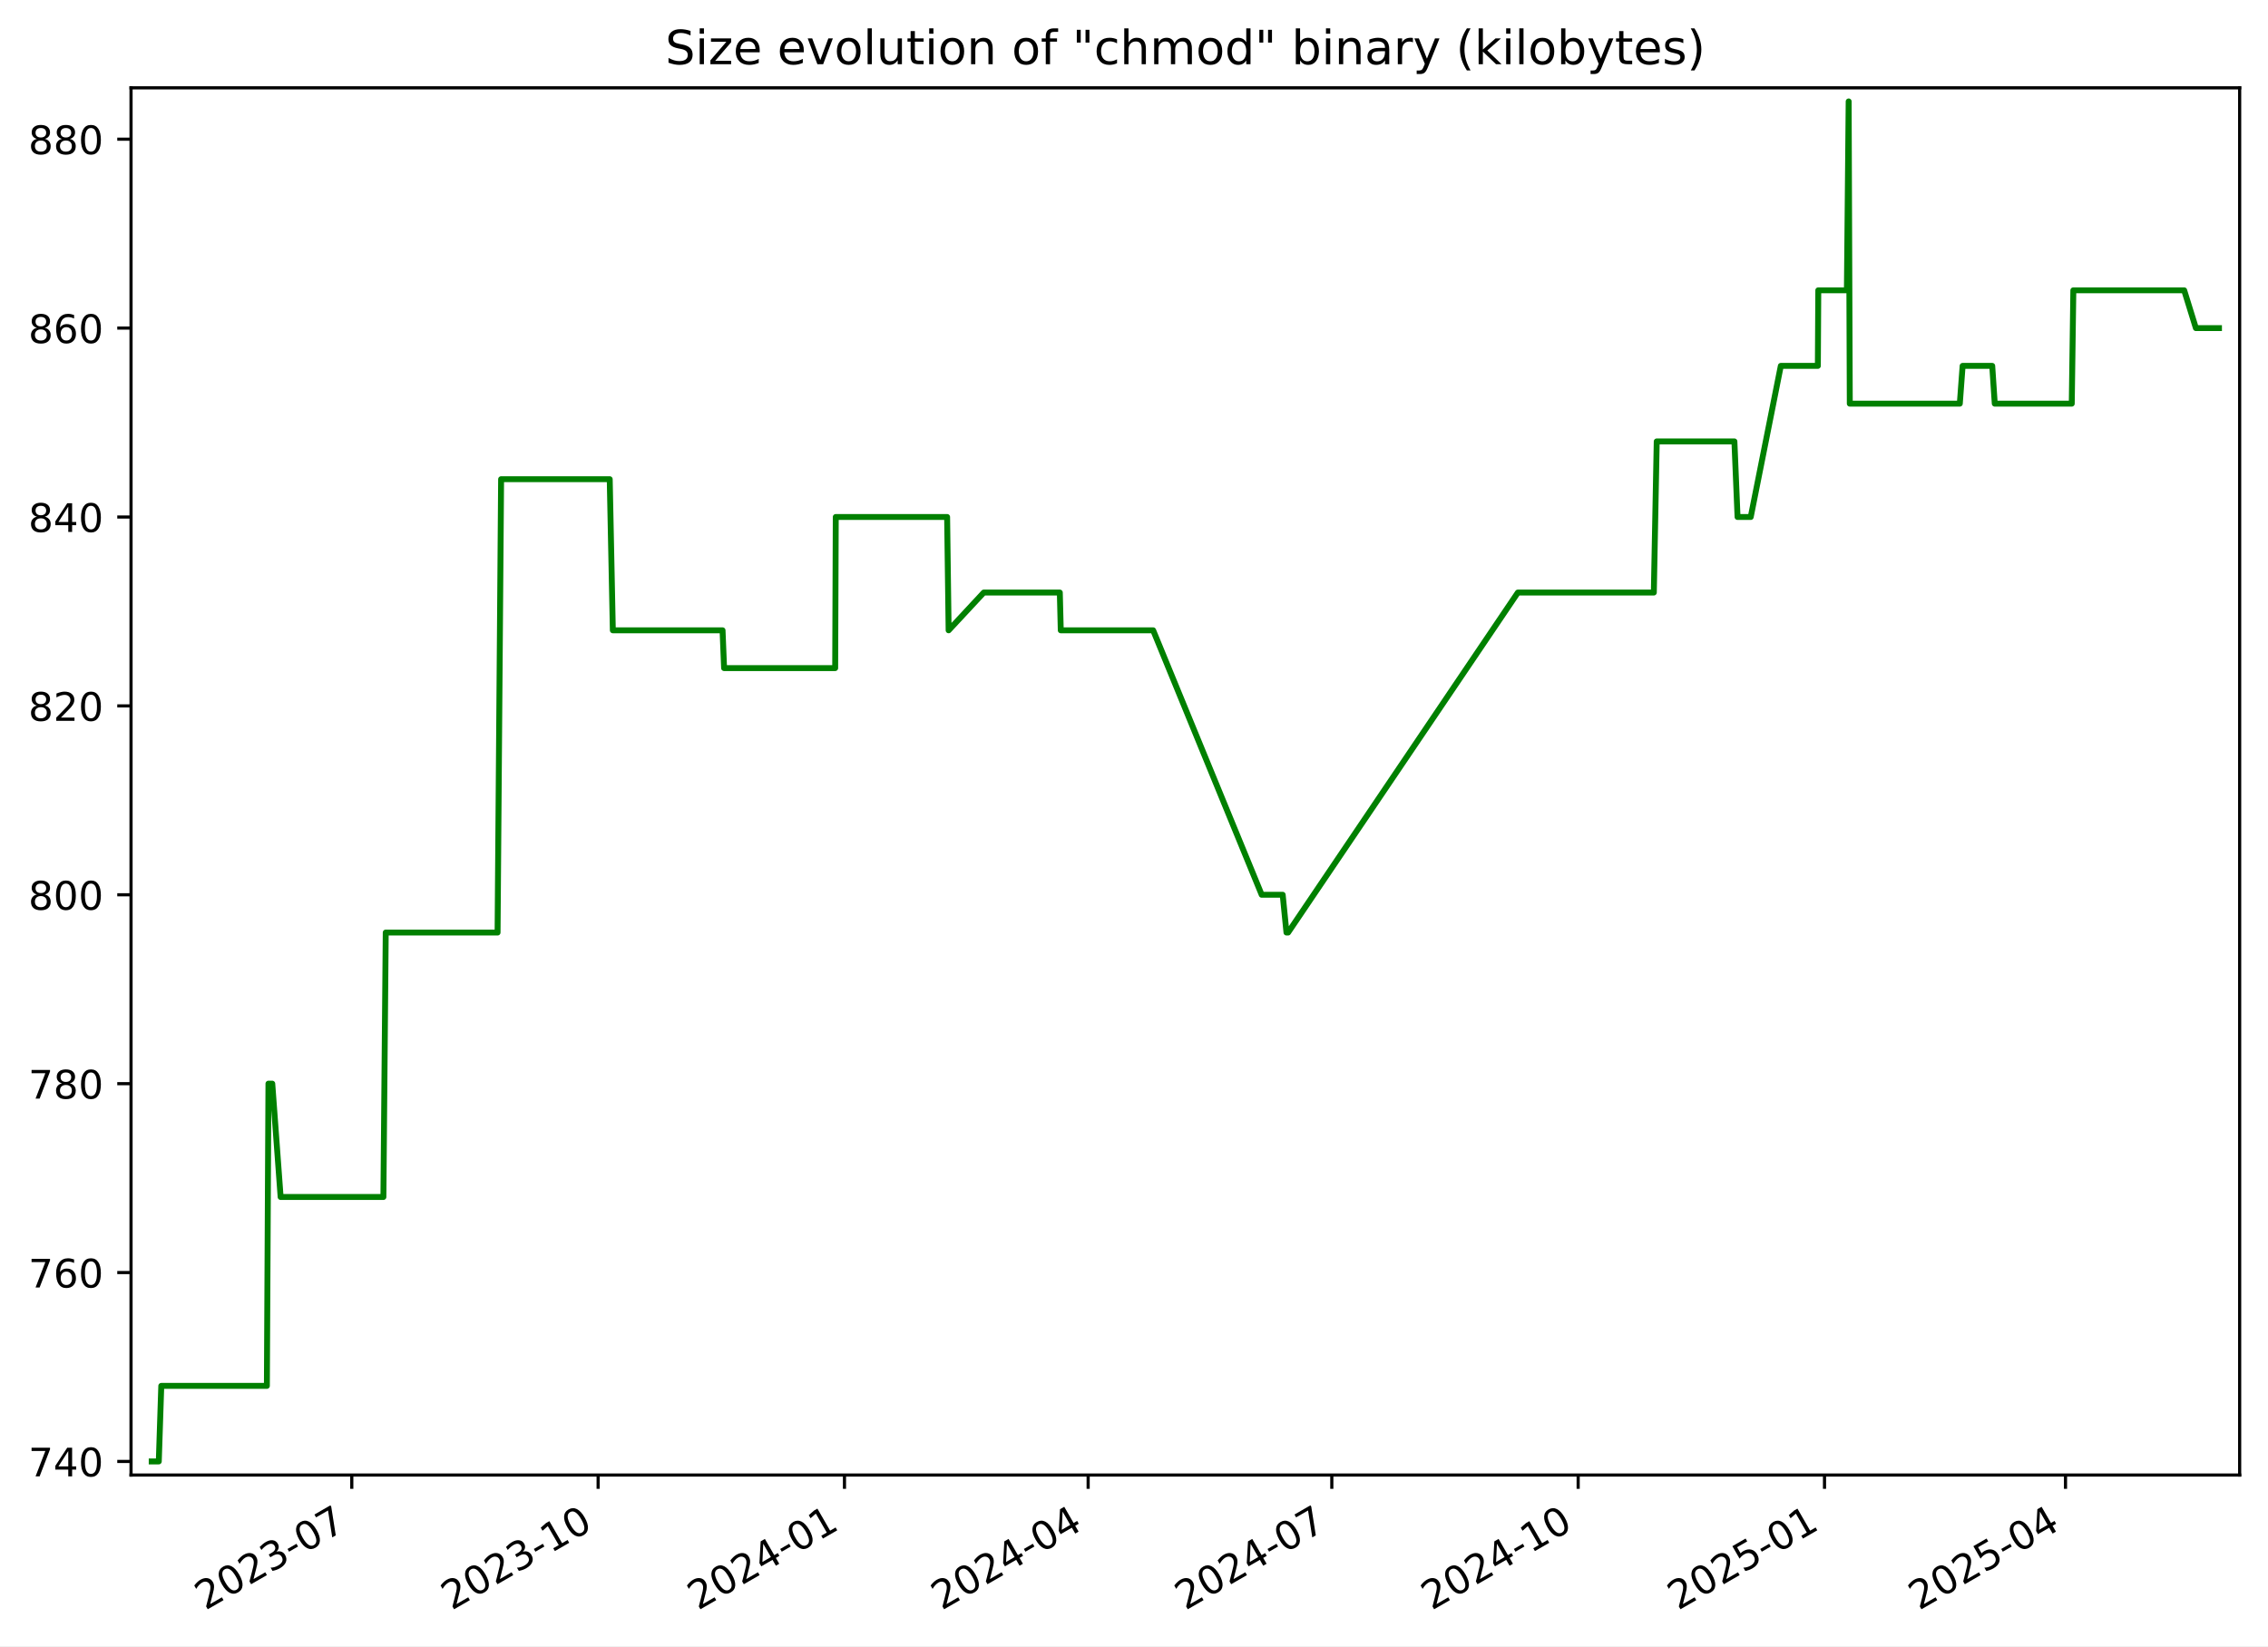
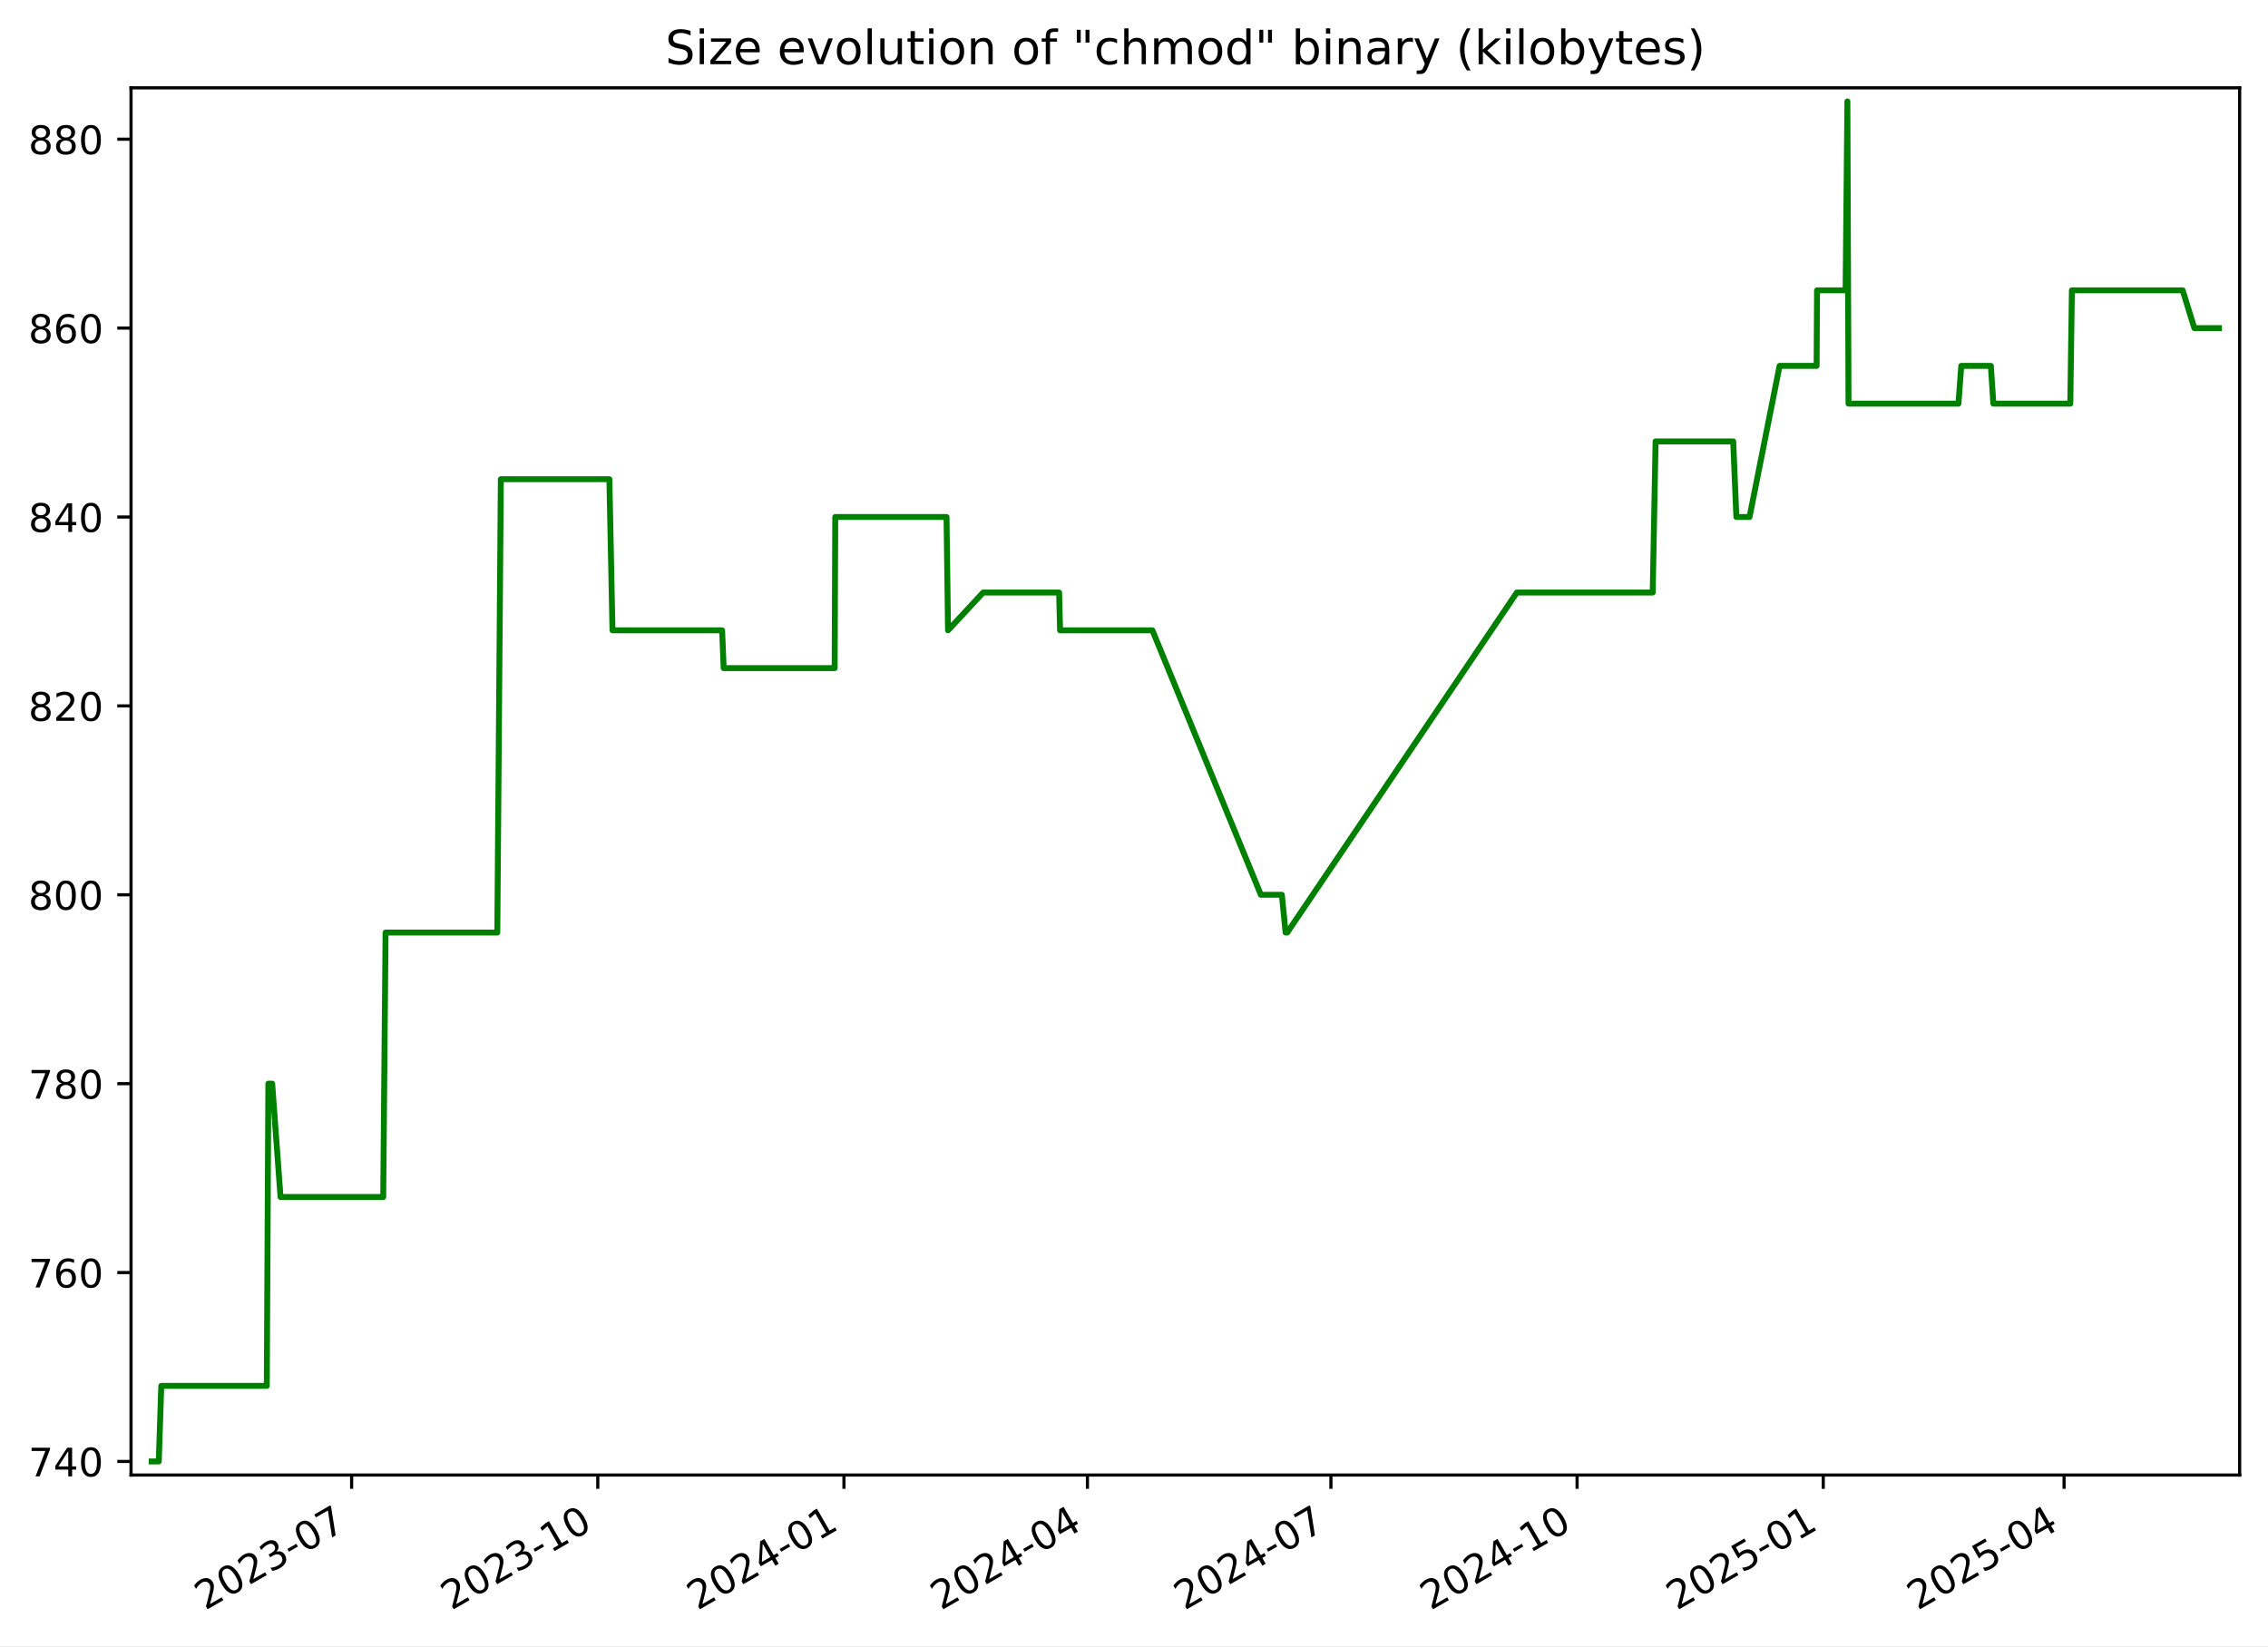
<svg xmlns="http://www.w3.org/2000/svg" xmlns:xlink="http://www.w3.org/1999/xlink" width="576.168pt" height="418.303pt" viewBox="0 0 576.168 418.303" version="1.1">
  <defs>
    <style type="text/css">*{stroke-linejoin: round; stroke-linecap: butt}</style>
  </defs>
  <g id="figure_1">
    <g id="patch_1">
      <path d="M -0 418.303  L 576.168 418.303  L 576.168 0  L -0 0  z " style="fill: #ffffff" />
    </g>
    <g id="axes_1">
      <g id="patch_2">
        <path d="M 33.288 374.83  L 568.967 374.83  L 568.967 22.318  L 33.288 22.318  z " style="fill: #ffffff" />
      </g>
      <g id="matplotlib.axis_1">
        <g id="xtick_1">
          <g id="line2d_1">
            <defs>
-               <path id="ma819cdf2e0" d="M 0 0  L 0 3.5  " style="stroke: #000000; stroke-width: 0.8" />
+               <path id="m8863a5cf65" d="M 0 0  L 0 3.5  " style="stroke: #000000; stroke-width: 0.8" />
            </defs>
            <g>
-               <use xlink:href="#ma819cdf2e0" x="89.368" y="374.83" style="stroke: #000000; stroke-width: 0.8" />
+               <use xlink:href="#m8863a5cf65" x="89.329" y="374.83" style="stroke: #000000; stroke-width: 0.8" />
            </g>
          </g>
          <g id="text_1">
-             <g transform="translate(52.14276 409.302) rotate(-30) scale(0.1 -0.1)">
+             <g transform="translate(52.10454 409.302) rotate(-30) scale(0.1 -0.1)">
              <defs>
                <path id="DejaVuSans-32" d="M 1228 531  L 3431 531  L 3431 0  L 469 0  L 469 531  Q 828 903 1448 1529  Q 2069 2156 2228 2338  Q 2531 2678 2651 2914  Q 2772 3150 2772 3378  Q 2772 3750 2511 3984  Q 2250 4219 1831 4219  Q 1534 4219 1204 4116  Q 875 4013 500 3803  L 500 4441  Q 881 4594 1212 4672  Q 1544 4750 1819 4750  Q 2544 4750 2975 4387  Q 3406 4025 3406 3419  Q 3406 3131 3298 2873  Q 3191 2616 2906 2266  Q 2828 2175 2409 1742  Q 1991 1309 1228 531  z " transform="scale(0.015625)" />
                <path id="DejaVuSans-30" d="M 2034 4250  Q 1547 4250 1301 3770  Q 1056 3291 1056 2328  Q 1056 1369 1301 889  Q 1547 409 2034 409  Q 2525 409 2770 889  Q 3016 1369 3016 2328  Q 3016 3291 2770 3770  Q 2525 4250 2034 4250  z M 2034 4750  Q 2819 4750 3233 4129  Q 3647 3509 3647 2328  Q 3647 1150 3233 529  Q 2819 -91 2034 -91  Q 1250 -91 836 529  Q 422 1150 422 2328  Q 422 3509 836 4129  Q 1250 4750 2034 4750  z " transform="scale(0.015625)" />
                <path id="DejaVuSans-33" d="M 2597 2516  Q 3050 2419 3304 2112  Q 3559 1806 3559 1356  Q 3559 666 3084 287  Q 2609 -91 1734 -91  Q 1441 -91 1130 -33  Q 819 25 488 141  L 488 750  Q 750 597 1062 519  Q 1375 441 1716 441  Q 2309 441 2620 675  Q 2931 909 2931 1356  Q 2931 1769 2642 2001  Q 2353 2234 1838 2234  L 1294 2234  L 1294 2753  L 1863 2753  Q 2328 2753 2575 2939  Q 2822 3125 2822 3475  Q 2822 3834 2567 4026  Q 2313 4219 1838 4219  Q 1578 4219 1281 4162  Q 984 4106 628 3988  L 628 4550  Q 988 4650 1302 4700  Q 1616 4750 1894 4750  Q 2613 4750 3031 4423  Q 3450 4097 3450 3541  Q 3450 3153 3228 2886  Q 3006 2619 2597 2516  z " transform="scale(0.015625)" />
                <path id="DejaVuSans-2d" d="M 313 2009  L 1997 2009  L 1997 1497  L 313 1497  L 313 2009  z " transform="scale(0.015625)" />
                <path id="DejaVuSans-37" d="M 525 4666  L 3525 4666  L 3525 4397  L 1831 0  L 1172 0  L 2766 4134  L 525 4134  L 525 4666  z " transform="scale(0.015625)" />
              </defs>
              <use xlink:href="#DejaVuSans-32" />
              <use xlink:href="#DejaVuSans-30" x="63.623" />
              <use xlink:href="#DejaVuSans-32" x="127.246" />
              <use xlink:href="#DejaVuSans-33" x="190.869" />
              <use xlink:href="#DejaVuSans-2d" x="254.492" />
              <use xlink:href="#DejaVuSans-30" x="290.576" />
              <use xlink:href="#DejaVuSans-37" x="354.199" />
            </g>
          </g>
        </g>
        <g id="xtick_2">
          <g id="line2d_2">
            <g>
-               <use xlink:href="#ma819cdf2e0" x="151.95" y="374.83" style="stroke: #000000; stroke-width: 0.8" />
+               <use xlink:href="#m8863a5cf65" x="151.865" y="374.83" style="stroke: #000000; stroke-width: 0.8" />
            </g>
          </g>
          <g id="text_2">
-             <g transform="translate(114.7253 409.302) rotate(-30) scale(0.1 -0.1)">
+             <g transform="translate(114.64 409.302) rotate(-30) scale(0.1 -0.1)">
              <defs>
                <path id="DejaVuSans-31" d="M 794 531  L 1825 531  L 1825 4091  L 703 3866  L 703 4441  L 1819 4666  L 2450 4666  L 2450 531  L 3481 531  L 3481 0  L 794 0  L 794 531  z " transform="scale(0.015625)" />
              </defs>
              <use xlink:href="#DejaVuSans-32" />
              <use xlink:href="#DejaVuSans-30" x="63.623" />
              <use xlink:href="#DejaVuSans-32" x="127.246" />
              <use xlink:href="#DejaVuSans-33" x="190.869" />
              <use xlink:href="#DejaVuSans-2d" x="254.492" />
              <use xlink:href="#DejaVuSans-31" x="290.576" />
              <use xlink:href="#DejaVuSans-30" x="354.199" />
            </g>
          </g>
        </g>
        <g id="xtick_3">
          <g id="line2d_3">
            <g>
-               <use xlink:href="#ma819cdf2e0" x="214.533" y="374.83" style="stroke: #000000; stroke-width: 0.8" />
+               <use xlink:href="#m8863a5cf65" x="214.4" y="374.83" style="stroke: #000000; stroke-width: 0.8" />
            </g>
          </g>
          <g id="text_3">
-             <g transform="translate(177.3079 409.302) rotate(-30) scale(0.1 -0.1)">
+             <g transform="translate(177.1755 409.302) rotate(-30) scale(0.1 -0.1)">
              <defs>
                <path id="DejaVuSans-34" d="M 2419 4116  L 825 1625  L 2419 1625  L 2419 4116  z M 2253 4666  L 3047 4666  L 3047 1625  L 3713 1625  L 3713 1100  L 3047 1100  L 3047 0  L 2419 0  L 2419 1100  L 313 1100  L 313 1709  L 2253 4666  z " transform="scale(0.015625)" />
              </defs>
              <use xlink:href="#DejaVuSans-32" />
              <use xlink:href="#DejaVuSans-30" x="63.623" />
              <use xlink:href="#DejaVuSans-32" x="127.246" />
              <use xlink:href="#DejaVuSans-34" x="190.869" />
              <use xlink:href="#DejaVuSans-2d" x="254.492" />
              <use xlink:href="#DejaVuSans-30" x="290.576" />
              <use xlink:href="#DejaVuSans-31" x="354.199" />
            </g>
          </g>
        </g>
        <g id="xtick_4">
          <g id="line2d_4">
            <g>
-               <use xlink:href="#ma819cdf2e0" x="276.435" y="374.83" style="stroke: #000000; stroke-width: 0.8" />
+               <use xlink:href="#m8863a5cf65" x="276.256" y="374.83" style="stroke: #000000; stroke-width: 0.8" />
            </g>
          </g>
          <g id="text_4">
-             <g transform="translate(239.2102 409.302) rotate(-30) scale(0.1 -0.1)">
+             <g transform="translate(239.0313 409.302) rotate(-30) scale(0.1 -0.1)">
              <use xlink:href="#DejaVuSans-32" />
              <use xlink:href="#DejaVuSans-30" x="63.623" />
              <use xlink:href="#DejaVuSans-32" x="127.246" />
              <use xlink:href="#DejaVuSans-34" x="190.869" />
              <use xlink:href="#DejaVuSans-2d" x="254.492" />
              <use xlink:href="#DejaVuSans-30" x="290.576" />
              <use xlink:href="#DejaVuSans-34" x="354.199" />
            </g>
          </g>
        </g>
        <g id="xtick_5">
          <g id="line2d_5">
            <g>
-               <use xlink:href="#ma819cdf2e0" x="338.337" y="374.83" style="stroke: #000000; stroke-width: 0.8" />
+               <use xlink:href="#m8863a5cf65" x="338.112" y="374.83" style="stroke: #000000; stroke-width: 0.8" />
            </g>
          </g>
          <g id="text_5">
-             <g transform="translate(301.1125 409.302) rotate(-30) scale(0.1 -0.1)">
+             <g transform="translate(300.8871 409.302) rotate(-30) scale(0.1 -0.1)">
              <use xlink:href="#DejaVuSans-32" />
              <use xlink:href="#DejaVuSans-30" x="63.623" />
              <use xlink:href="#DejaVuSans-32" x="127.246" />
              <use xlink:href="#DejaVuSans-34" x="190.869" />
              <use xlink:href="#DejaVuSans-2d" x="254.492" />
              <use xlink:href="#DejaVuSans-30" x="290.576" />
              <use xlink:href="#DejaVuSans-37" x="354.199" />
            </g>
          </g>
        </g>
        <g id="xtick_6">
          <g id="line2d_6">
            <g>
-               <use xlink:href="#ma819cdf2e0" x="400.92" y="374.83" style="stroke: #000000; stroke-width: 0.8" />
+               <use xlink:href="#m8863a5cf65" x="400.647" y="374.83" style="stroke: #000000; stroke-width: 0.8" />
            </g>
          </g>
          <g id="text_6">
-             <g transform="translate(363.6951 409.302) rotate(-30) scale(0.1 -0.1)">
+             <g transform="translate(363.4226 409.302) rotate(-30) scale(0.1 -0.1)">
              <use xlink:href="#DejaVuSans-32" />
              <use xlink:href="#DejaVuSans-30" x="63.623" />
              <use xlink:href="#DejaVuSans-32" x="127.246" />
              <use xlink:href="#DejaVuSans-34" x="190.869" />
              <use xlink:href="#DejaVuSans-2d" x="254.492" />
              <use xlink:href="#DejaVuSans-31" x="290.576" />
              <use xlink:href="#DejaVuSans-30" x="354.199" />
            </g>
          </g>
        </g>
        <g id="xtick_7">
          <g id="line2d_7">
            <g>
-               <use xlink:href="#ma819cdf2e0" x="463.502" y="374.83" style="stroke: #000000; stroke-width: 0.8" />
+               <use xlink:href="#m8863a5cf65" x="463.183" y="374.83" style="stroke: #000000; stroke-width: 0.8" />
            </g>
          </g>
          <g id="text_7">
-             <g transform="translate(426.2777 409.302) rotate(-30) scale(0.1 -0.1)">
+             <g transform="translate(425.9581 409.302) rotate(-30) scale(0.1 -0.1)">
              <defs>
                <path id="DejaVuSans-35" d="M 691 4666  L 3169 4666  L 3169 4134  L 1269 4134  L 1269 2991  Q 1406 3038 1543 3061  Q 1681 3084 1819 3084  Q 2600 3084 3056 2656  Q 3513 2228 3513 1497  Q 3513 744 3044 326  Q 2575 -91 1722 -91  Q 1428 -91 1123 -41  Q 819 9 494 109  L 494 744  Q 775 591 1075 516  Q 1375 441 1709 441  Q 2250 441 2565 725  Q 2881 1009 2881 1497  Q 2881 1984 2565 2268  Q 2250 2553 1709 2553  Q 1456 2553 1204 2497  Q 953 2441 691 2322  L 691 4666  z " transform="scale(0.015625)" />
              </defs>
              <use xlink:href="#DejaVuSans-32" />
              <use xlink:href="#DejaVuSans-30" x="63.623" />
              <use xlink:href="#DejaVuSans-32" x="127.246" />
              <use xlink:href="#DejaVuSans-35" x="190.869" />
              <use xlink:href="#DejaVuSans-2d" x="254.492" />
              <use xlink:href="#DejaVuSans-30" x="290.576" />
              <use xlink:href="#DejaVuSans-31" x="354.199" />
            </g>
          </g>
        </g>
        <g id="xtick_8">
          <g id="line2d_8">
            <g>
-               <use xlink:href="#ma819cdf2e0" x="524.725" y="374.83" style="stroke: #000000; stroke-width: 0.8" />
+               <use xlink:href="#m8863a5cf65" x="524.359" y="374.83" style="stroke: #000000; stroke-width: 0.8" />
            </g>
          </g>
          <g id="text_8">
-             <g transform="translate(487.4997 409.302) rotate(-30) scale(0.1 -0.1)">
+             <g transform="translate(487.1341 409.302) rotate(-30) scale(0.1 -0.1)">
              <use xlink:href="#DejaVuSans-32" />
              <use xlink:href="#DejaVuSans-30" x="63.623" />
              <use xlink:href="#DejaVuSans-32" x="127.246" />
              <use xlink:href="#DejaVuSans-35" x="190.869" />
              <use xlink:href="#DejaVuSans-2d" x="254.492" />
              <use xlink:href="#DejaVuSans-30" x="290.576" />
              <use xlink:href="#DejaVuSans-34" x="354.199" />
            </g>
          </g>
        </g>
      </g>
      <g id="matplotlib.axis_2">
        <g id="ytick_1">
          <g id="line2d_9">
            <defs>
-               <path id="m08769f9efb" d="M 0 0  L -3.5 0  " style="stroke: #000000; stroke-width: 0.8" />
+               <path id="m5ad1f14862" d="M 0 0  L -3.5 0  " style="stroke: #000000; stroke-width: 0.8" />
            </defs>
            <g>
-               <use xlink:href="#m08769f9efb" x="33.288" y="371.374" style="stroke: #000000; stroke-width: 0.8" />
+               <use xlink:href="#m5ad1f14862" x="33.288" y="371.374" style="stroke: #000000; stroke-width: 0.8" />
            </g>
          </g>
          <g id="text_9">
            <g transform="translate(7.2 375.1733) scale(0.1 -0.1)">
              <use xlink:href="#DejaVuSans-37" />
              <use xlink:href="#DejaVuSans-34" x="63.623" />
              <use xlink:href="#DejaVuSans-30" x="127.246" />
            </g>
          </g>
        </g>
        <g id="ytick_2">
          <g id="line2d_10">
            <g>
-               <use xlink:href="#m08769f9efb" x="33.288" y="323.374" style="stroke: #000000; stroke-width: 0.8" />
+               <use xlink:href="#m5ad1f14862" x="33.288" y="323.374" style="stroke: #000000; stroke-width: 0.8" />
            </g>
          </g>
          <g id="text_10">
            <g transform="translate(7.2 327.1733) scale(0.1 -0.1)">
              <defs>
                <path id="DejaVuSans-36" d="M 2113 2584  Q 1688 2584 1439 2293  Q 1191 2003 1191 1497  Q 1191 994 1439 701  Q 1688 409 2113 409  Q 2538 409 2786 701  Q 3034 994 3034 1497  Q 3034 2003 2786 2293  Q 2538 2584 2113 2584  z M 3366 4563  L 3366 3988  Q 3128 4100 2886 4159  Q 2644 4219 2406 4219  Q 1781 4219 1451 3797  Q 1122 3375 1075 2522  Q 1259 2794 1537 2939  Q 1816 3084 2150 3084  Q 2853 3084 3261 2657  Q 3669 2231 3669 1497  Q 3669 778 3244 343  Q 2819 -91 2113 -91  Q 1303 -91 875 529  Q 447 1150 447 2328  Q 447 3434 972 4092  Q 1497 4750 2381 4750  Q 2619 4750 2861 4703  Q 3103 4656 3366 4563  z " transform="scale(0.015625)" />
              </defs>
              <use xlink:href="#DejaVuSans-37" />
              <use xlink:href="#DejaVuSans-36" x="63.623" />
              <use xlink:href="#DejaVuSans-30" x="127.246" />
            </g>
          </g>
        </g>
        <g id="ytick_3">
          <g id="line2d_11">
            <g>
-               <use xlink:href="#m08769f9efb" x="33.288" y="275.374" style="stroke: #000000; stroke-width: 0.8" />
+               <use xlink:href="#m5ad1f14862" x="33.288" y="275.374" style="stroke: #000000; stroke-width: 0.8" />
            </g>
          </g>
          <g id="text_11">
            <g transform="translate(7.2 279.1733) scale(0.1 -0.1)">
              <defs>
                <path id="DejaVuSans-38" d="M 2034 2216  Q 1584 2216 1326 1975  Q 1069 1734 1069 1313  Q 1069 891 1326 650  Q 1584 409 2034 409  Q 2484 409 2743 651  Q 3003 894 3003 1313  Q 3003 1734 2745 1975  Q 2488 2216 2034 2216  z M 1403 2484  Q 997 2584 770 2862  Q 544 3141 544 3541  Q 544 4100 942 4425  Q 1341 4750 2034 4750  Q 2731 4750 3128 4425  Q 3525 4100 3525 3541  Q 3525 3141 3298 2862  Q 3072 2584 2669 2484  Q 3125 2378 3379 2068  Q 3634 1759 3634 1313  Q 3634 634 3220 271  Q 2806 -91 2034 -91  Q 1263 -91 848 271  Q 434 634 434 1313  Q 434 1759 690 2068  Q 947 2378 1403 2484  z M 1172 3481  Q 1172 3119 1398 2916  Q 1625 2713 2034 2713  Q 2441 2713 2670 2916  Q 2900 3119 2900 3481  Q 2900 3844 2670 4047  Q 2441 4250 2034 4250  Q 1625 4250 1398 4047  Q 1172 3844 1172 3481  z " transform="scale(0.015625)" />
              </defs>
              <use xlink:href="#DejaVuSans-37" />
              <use xlink:href="#DejaVuSans-38" x="63.623" />
              <use xlink:href="#DejaVuSans-30" x="127.246" />
            </g>
          </g>
        </g>
        <g id="ytick_4">
          <g id="line2d_12">
            <g>
-               <use xlink:href="#m08769f9efb" x="33.288" y="227.374" style="stroke: #000000; stroke-width: 0.8" />
+               <use xlink:href="#m5ad1f14862" x="33.288" y="227.374" style="stroke: #000000; stroke-width: 0.8" />
            </g>
          </g>
          <g id="text_12">
            <g transform="translate(7.2 231.1733) scale(0.1 -0.1)">
              <use xlink:href="#DejaVuSans-38" />
              <use xlink:href="#DejaVuSans-30" x="63.623" />
              <use xlink:href="#DejaVuSans-30" x="127.246" />
            </g>
          </g>
        </g>
        <g id="ytick_5">
          <g id="line2d_13">
            <g>
-               <use xlink:href="#m08769f9efb" x="33.288" y="179.374" style="stroke: #000000; stroke-width: 0.8" />
+               <use xlink:href="#m5ad1f14862" x="33.288" y="179.374" style="stroke: #000000; stroke-width: 0.8" />
            </g>
          </g>
          <g id="text_13">
            <g transform="translate(7.2 183.1733) scale(0.1 -0.1)">
              <use xlink:href="#DejaVuSans-38" />
              <use xlink:href="#DejaVuSans-32" x="63.623" />
              <use xlink:href="#DejaVuSans-30" x="127.246" />
            </g>
          </g>
        </g>
        <g id="ytick_6">
          <g id="line2d_14">
            <g>
-               <use xlink:href="#m08769f9efb" x="33.288" y="131.374" style="stroke: #000000; stroke-width: 0.8" />
+               <use xlink:href="#m5ad1f14862" x="33.288" y="131.374" style="stroke: #000000; stroke-width: 0.8" />
            </g>
          </g>
          <g id="text_14">
            <g transform="translate(7.2 135.1733) scale(0.1 -0.1)">
              <use xlink:href="#DejaVuSans-38" />
              <use xlink:href="#DejaVuSans-34" x="63.623" />
              <use xlink:href="#DejaVuSans-30" x="127.246" />
            </g>
          </g>
        </g>
        <g id="ytick_7">
          <g id="line2d_15">
            <g>
-               <use xlink:href="#m08769f9efb" x="33.288" y="83.374" style="stroke: #000000; stroke-width: 0.8" />
+               <use xlink:href="#m5ad1f14862" x="33.288" y="83.374" style="stroke: #000000; stroke-width: 0.8" />
            </g>
          </g>
          <g id="text_15">
            <g transform="translate(7.2 87.17334) scale(0.1 -0.1)">
              <use xlink:href="#DejaVuSans-38" />
              <use xlink:href="#DejaVuSans-36" x="63.623" />
              <use xlink:href="#DejaVuSans-30" x="127.246" />
            </g>
          </g>
        </g>
        <g id="ytick_8">
          <g id="line2d_16">
            <g>
-               <use xlink:href="#m08769f9efb" x="33.288" y="35.374" style="stroke: #000000; stroke-width: 0.8" />
+               <use xlink:href="#m5ad1f14862" x="33.288" y="35.374" style="stroke: #000000; stroke-width: 0.8" />
            </g>
          </g>
          <g id="text_16">
            <g transform="translate(7.2 39.17334) scale(0.1 -0.1)">
              <use xlink:href="#DejaVuSans-38" />
              <use xlink:href="#DejaVuSans-38" x="63.623" />
              <use xlink:href="#DejaVuSans-30" x="127.246" />
            </g>
          </g>
        </g>
      </g>
      <g id="line2d_17">
-         <path d="M 38.539 371.374  L 40.34 371.374  L 40.97 352.174  L 67.799 352.174  L 68.197 275.374  L 69.169 275.374  L 71.29 304.174  L 97.401 304.174  L 97.993 236.974  L 126.406 236.974  L 127.302 121.774  L 154.896 121.774  L 155.685 160.174  L 183.56 160.174  L 183.95 169.774  L 212.172 169.774  L 212.319 131.374  L 240.61 131.374  L 240.992 160.174  L 249.921 150.574  L 269.238 150.574  L 269.479 160.174  L 292.952 160.174  L 320.523 227.374  L 325.859 227.374  L 326.817 236.974  L 327.231 236.974  L 385.604 150.574  L 420.143 150.574  L 420.878 112.174  L 440.614 112.174  L 441.412 131.374  L 444.761 131.374  L 452.402 92.974  L 461.814 92.974  L 461.922 73.774  L 469.186 73.774  L 469.64 25.774  L 469.925 102.574  L 497.874 102.574  L 498.588 92.974  L 506.111 92.974  L 506.752 102.574  L 526.316 102.574  L 526.716 73.774  L 554.875 73.774  L 557.847 83.374  L 563.716 83.374  L 563.716 83.374  " clip-path="url(#p9160275c7a)" style="fill: none; stroke: #008000; stroke-width: 1.5; stroke-linecap: square" />
+         <path d="M 38.539 371.374  L 40.339 371.374  L 40.968 352.174  L 67.777 352.174  L 68.175 275.374  L 69.146 275.374  L 71.265 304.174  L 97.357 304.174  L 97.949 236.974  L 126.34 236.974  L 127.235 121.774  L 154.808 121.774  L 155.597 160.174  L 183.451 160.174  L 183.84 169.774  L 212.042 169.774  L 212.188 131.374  L 240.458 131.374  L 240.84 160.174  L 249.762 150.574  L 269.064 150.574  L 269.306 160.174  L 292.761 160.174  L 320.311 227.374  L 325.643 227.374  L 326.6 236.974  L 327.014 236.974  L 385.343 150.574  L 419.856 150.574  L 420.591 112.174  L 440.311 112.174  L 441.109 131.374  L 444.456 131.374  L 452.091 92.974  L 461.496 92.974  L 461.604 73.774  L 468.862 73.774  L 469.316 25.774  L 469.601 102.574  L 497.529 102.574  L 498.243 92.974  L 505.76 92.974  L 506.4 102.574  L 525.949 102.574  L 526.349 73.774  L 554.487 73.774  L 557.457 83.374  L 563.716 83.374  L 563.716 83.374  " clip-path="url(#pc4f0dde0d0)" style="fill: none; stroke: #008000; stroke-width: 1.5; stroke-linecap: square" />
      </g>
      <g id="patch_3">
        <path d="M 33.288 374.83  L 33.288 22.318  " style="fill: none; stroke: #000000; stroke-width: 0.8; stroke-linejoin: miter; stroke-linecap: square" />
      </g>
      <g id="patch_4">
        <path d="M 568.967 374.83  L 568.967 22.318  " style="fill: none; stroke: #000000; stroke-width: 0.8; stroke-linejoin: miter; stroke-linecap: square" />
      </g>
      <g id="patch_5">
        <path d="M 33.288 374.83  L 568.967 374.83  " style="fill: none; stroke: #000000; stroke-width: 0.8; stroke-linejoin: miter; stroke-linecap: square" />
      </g>
      <g id="patch_6">
        <path d="M 33.288 22.318  L 568.967 22.318  " style="fill: none; stroke: #000000; stroke-width: 0.8; stroke-linejoin: miter; stroke-linecap: square" />
      </g>
      <g id="text_17">
        <g transform="translate(169.0056 16.31812) scale(0.12 -0.12)">
          <defs>
            <path id="DejaVuSans-53" d="M 3425 4513  L 3425 3897  Q 3066 4069 2747 4153  Q 2428 4238 2131 4238  Q 1616 4238 1336 4038  Q 1056 3838 1056 3469  Q 1056 3159 1242 3001  Q 1428 2844 1947 2747  L 2328 2669  Q 3034 2534 3370 2195  Q 3706 1856 3706 1288  Q 3706 609 3251 259  Q 2797 -91 1919 -91  Q 1588 -91 1214 -16  Q 841 59 441 206  L 441 856  Q 825 641 1194 531  Q 1563 422 1919 422  Q 2459 422 2753 634  Q 3047 847 3047 1241  Q 3047 1584 2836 1778  Q 2625 1972 2144 2069  L 1759 2144  Q 1053 2284 737 2584  Q 422 2884 422 3419  Q 422 4038 858 4394  Q 1294 4750 2059 4750  Q 2388 4750 2728 4690  Q 3069 4631 3425 4513  z " transform="scale(0.015625)" />
            <path id="DejaVuSans-69" d="M 603 3500  L 1178 3500  L 1178 0  L 603 0  L 603 3500  z M 603 4863  L 1178 4863  L 1178 4134  L 603 4134  L 603 4863  z " transform="scale(0.015625)" />
            <path id="DejaVuSans-7a" d="M 353 3500  L 3084 3500  L 3084 2975  L 922 459  L 3084 459  L 3084 0  L 275 0  L 275 525  L 2438 3041  L 353 3041  L 353 3500  z " transform="scale(0.015625)" />
            <path id="DejaVuSans-65" d="M 3597 1894  L 3597 1613  L 953 1613  Q 991 1019 1311 708  Q 1631 397 2203 397  Q 2534 397 2845 478  Q 3156 559 3463 722  L 3463 178  Q 3153 47 2828 -22  Q 2503 -91 2169 -91  Q 1331 -91 842 396  Q 353 884 353 1716  Q 353 2575 817 3079  Q 1281 3584 2069 3584  Q 2775 3584 3186 3129  Q 3597 2675 3597 1894  z M 3022 2063  Q 3016 2534 2758 2815  Q 2500 3097 2075 3097  Q 1594 3097 1305 2825  Q 1016 2553 972 2059  L 3022 2063  z " transform="scale(0.015625)" />
            <path id="DejaVuSans-20" transform="scale(0.015625)" />
            <path id="DejaVuSans-76" d="M 191 3500  L 800 3500  L 1894 563  L 2988 3500  L 3597 3500  L 2284 0  L 1503 0  L 191 3500  z " transform="scale(0.015625)" />
            <path id="DejaVuSans-6f" d="M 1959 3097  Q 1497 3097 1228 2736  Q 959 2375 959 1747  Q 959 1119 1226 758  Q 1494 397 1959 397  Q 2419 397 2687 759  Q 2956 1122 2956 1747  Q 2956 2369 2687 2733  Q 2419 3097 1959 3097  z M 1959 3584  Q 2709 3584 3137 3096  Q 3566 2609 3566 1747  Q 3566 888 3137 398  Q 2709 -91 1959 -91  Q 1206 -91 779 398  Q 353 888 353 1747  Q 353 2609 779 3096  Q 1206 3584 1959 3584  z " transform="scale(0.015625)" />
            <path id="DejaVuSans-6c" d="M 603 4863  L 1178 4863  L 1178 0  L 603 0  L 603 4863  z " transform="scale(0.015625)" />
            <path id="DejaVuSans-75" d="M 544 1381  L 544 3500  L 1119 3500  L 1119 1403  Q 1119 906 1312 657  Q 1506 409 1894 409  Q 2359 409 2629 706  Q 2900 1003 2900 1516  L 2900 3500  L 3475 3500  L 3475 0  L 2900 0  L 2900 538  Q 2691 219 2414 64  Q 2138 -91 1772 -91  Q 1169 -91 856 284  Q 544 659 544 1381  z M 1991 3584  L 1991 3584  z " transform="scale(0.015625)" />
            <path id="DejaVuSans-74" d="M 1172 4494  L 1172 3500  L 2356 3500  L 2356 3053  L 1172 3053  L 1172 1153  Q 1172 725 1289 603  Q 1406 481 1766 481  L 2356 481  L 2356 0  L 1766 0  Q 1100 0 847 248  Q 594 497 594 1153  L 594 3053  L 172 3053  L 172 3500  L 594 3500  L 594 4494  L 1172 4494  z " transform="scale(0.015625)" />
            <path id="DejaVuSans-6e" d="M 3513 2113  L 3513 0  L 2938 0  L 2938 2094  Q 2938 2591 2744 2837  Q 2550 3084 2163 3084  Q 1697 3084 1428 2787  Q 1159 2491 1159 1978  L 1159 0  L 581 0  L 581 3500  L 1159 3500  L 1159 2956  Q 1366 3272 1645 3428  Q 1925 3584 2291 3584  Q 2894 3584 3203 3211  Q 3513 2838 3513 2113  z " transform="scale(0.015625)" />
            <path id="DejaVuSans-66" d="M 2375 4863  L 2375 4384  L 1825 4384  Q 1516 4384 1395 4259  Q 1275 4134 1275 3809  L 1275 3500  L 2222 3500  L 2222 3053  L 1275 3053  L 1275 0  L 697 0  L 697 3053  L 147 3053  L 147 3500  L 697 3500  L 697 3744  Q 697 4328 969 4595  Q 1241 4863 1831 4863  L 2375 4863  z " transform="scale(0.015625)" />
            <path id="DejaVuSans-22" d="M 1147 4666  L 1147 2931  L 616 2931  L 616 4666  L 1147 4666  z M 2328 4666  L 2328 2931  L 1797 2931  L 1797 4666  L 2328 4666  z " transform="scale(0.015625)" />
            <path id="DejaVuSans-63" d="M 3122 3366  L 3122 2828  Q 2878 2963 2633 3030  Q 2388 3097 2138 3097  Q 1578 3097 1268 2742  Q 959 2388 959 1747  Q 959 1106 1268 751  Q 1578 397 2138 397  Q 2388 397 2633 464  Q 2878 531 3122 666  L 3122 134  Q 2881 22 2623 -34  Q 2366 -91 2075 -91  Q 1284 -91 818 406  Q 353 903 353 1747  Q 353 2603 823 3093  Q 1294 3584 2113 3584  Q 2378 3584 2631 3529  Q 2884 3475 3122 3366  z " transform="scale(0.015625)" />
            <path id="DejaVuSans-68" d="M 3513 2113  L 3513 0  L 2938 0  L 2938 2094  Q 2938 2591 2744 2837  Q 2550 3084 2163 3084  Q 1697 3084 1428 2787  Q 1159 2491 1159 1978  L 1159 0  L 581 0  L 581 4863  L 1159 4863  L 1159 2956  Q 1366 3272 1645 3428  Q 1925 3584 2291 3584  Q 2894 3584 3203 3211  Q 3513 2838 3513 2113  z " transform="scale(0.015625)" />
            <path id="DejaVuSans-6d" d="M 3328 2828  Q 3544 3216 3844 3400  Q 4144 3584 4550 3584  Q 5097 3584 5394 3201  Q 5691 2819 5691 2113  L 5691 0  L 5113 0  L 5113 2094  Q 5113 2597 4934 2840  Q 4756 3084 4391 3084  Q 3944 3084 3684 2787  Q 3425 2491 3425 1978  L 3425 0  L 2847 0  L 2847 2094  Q 2847 2600 2669 2842  Q 2491 3084 2119 3084  Q 1678 3084 1418 2786  Q 1159 2488 1159 1978  L 1159 0  L 581 0  L 581 3500  L 1159 3500  L 1159 2956  Q 1356 3278 1631 3431  Q 1906 3584 2284 3584  Q 2666 3584 2933 3390  Q 3200 3197 3328 2828  z " transform="scale(0.015625)" />
            <path id="DejaVuSans-64" d="M 2906 2969  L 2906 4863  L 3481 4863  L 3481 0  L 2906 0  L 2906 525  Q 2725 213 2448 61  Q 2172 -91 1784 -91  Q 1150 -91 751 415  Q 353 922 353 1747  Q 353 2572 751 3078  Q 1150 3584 1784 3584  Q 2172 3584 2448 3432  Q 2725 3281 2906 2969  z M 947 1747  Q 947 1113 1208 752  Q 1469 391 1925 391  Q 2381 391 2643 752  Q 2906 1113 2906 1747  Q 2906 2381 2643 2742  Q 2381 3103 1925 3103  Q 1469 3103 1208 2742  Q 947 2381 947 1747  z " transform="scale(0.015625)" />
            <path id="DejaVuSans-62" d="M 3116 1747  Q 3116 2381 2855 2742  Q 2594 3103 2138 3103  Q 1681 3103 1420 2742  Q 1159 2381 1159 1747  Q 1159 1113 1420 752  Q 1681 391 2138 391  Q 2594 391 2855 752  Q 3116 1113 3116 1747  z M 1159 2969  Q 1341 3281 1617 3432  Q 1894 3584 2278 3584  Q 2916 3584 3314 3078  Q 3713 2572 3713 1747  Q 3713 922 3314 415  Q 2916 -91 2278 -91  Q 1894 -91 1617 61  Q 1341 213 1159 525  L 1159 0  L 581 0  L 581 4863  L 1159 4863  L 1159 2969  z " transform="scale(0.015625)" />
            <path id="DejaVuSans-61" d="M 2194 1759  Q 1497 1759 1228 1600  Q 959 1441 959 1056  Q 959 750 1161 570  Q 1363 391 1709 391  Q 2188 391 2477 730  Q 2766 1069 2766 1631  L 2766 1759  L 2194 1759  z M 3341 1997  L 3341 0  L 2766 0  L 2766 531  Q 2569 213 2275 61  Q 1981 -91 1556 -91  Q 1019 -91 701 211  Q 384 513 384 1019  Q 384 1609 779 1909  Q 1175 2209 1959 2209  L 2766 2209  L 2766 2266  Q 2766 2663 2505 2880  Q 2244 3097 1772 3097  Q 1472 3097 1187 3025  Q 903 2953 641 2809  L 641 3341  Q 956 3463 1253 3523  Q 1550 3584 1831 3584  Q 2591 3584 2966 3190  Q 3341 2797 3341 1997  z " transform="scale(0.015625)" />
            <path id="DejaVuSans-72" d="M 2631 2963  Q 2534 3019 2420 3045  Q 2306 3072 2169 3072  Q 1681 3072 1420 2755  Q 1159 2438 1159 1844  L 1159 0  L 581 0  L 581 3500  L 1159 3500  L 1159 2956  Q 1341 3275 1631 3429  Q 1922 3584 2338 3584  Q 2397 3584 2469 3576  Q 2541 3569 2628 3553  L 2631 2963  z " transform="scale(0.015625)" />
            <path id="DejaVuSans-79" d="M 2059 -325  Q 1816 -950 1584 -1140  Q 1353 -1331 966 -1331  L 506 -1331  L 506 -850  L 844 -850  Q 1081 -850 1212 -737  Q 1344 -625 1503 -206  L 1606 56  L 191 3500  L 800 3500  L 1894 763  L 2988 3500  L 3597 3500  L 2059 -325  z " transform="scale(0.015625)" />
            <path id="DejaVuSans-28" d="M 1984 4856  Q 1566 4138 1362 3434  Q 1159 2731 1159 2009  Q 1159 1288 1364 580  Q 1569 -128 1984 -844  L 1484 -844  Q 1016 -109 783 600  Q 550 1309 550 2009  Q 550 2706 781 3412  Q 1013 4119 1484 4856  L 1984 4856  z " transform="scale(0.015625)" />
            <path id="DejaVuSans-6b" d="M 581 4863  L 1159 4863  L 1159 1991  L 2875 3500  L 3609 3500  L 1753 1863  L 3688 0  L 2938 0  L 1159 1709  L 1159 0  L 581 0  L 581 4863  z " transform="scale(0.015625)" />
            <path id="DejaVuSans-73" d="M 2834 3397  L 2834 2853  Q 2591 2978 2328 3040  Q 2066 3103 1784 3103  Q 1356 3103 1142 2972  Q 928 2841 928 2578  Q 928 2378 1081 2264  Q 1234 2150 1697 2047  L 1894 2003  Q 2506 1872 2764 1633  Q 3022 1394 3022 966  Q 3022 478 2636 193  Q 2250 -91 1575 -91  Q 1294 -91 989 -36  Q 684 19 347 128  L 347 722  Q 666 556 975 473  Q 1284 391 1588 391  Q 1994 391 2212 530  Q 2431 669 2431 922  Q 2431 1156 2273 1281  Q 2116 1406 1581 1522  L 1381 1569  Q 847 1681 609 1914  Q 372 2147 372 2553  Q 372 3047 722 3315  Q 1072 3584 1716 3584  Q 2034 3584 2315 3537  Q 2597 3491 2834 3397  z " transform="scale(0.015625)" />
            <path id="DejaVuSans-29" d="M 513 4856  L 1013 4856  Q 1481 4119 1714 3412  Q 1947 2706 1947 2009  Q 1947 1309 1714 600  Q 1481 -109 1013 -844  L 513 -844  Q 928 -128 1133 580  Q 1338 1288 1338 2009  Q 1338 2731 1133 3434  Q 928 4138 513 4856  z " transform="scale(0.015625)" />
          </defs>
          <use xlink:href="#DejaVuSans-53" />
          <use xlink:href="#DejaVuSans-69" x="63.477" />
          <use xlink:href="#DejaVuSans-7a" x="91.26" />
          <use xlink:href="#DejaVuSans-65" x="143.75" />
          <use xlink:href="#DejaVuSans-20" x="205.273" />
          <use xlink:href="#DejaVuSans-65" x="237.061" />
          <use xlink:href="#DejaVuSans-76" x="298.584" />
          <use xlink:href="#DejaVuSans-6f" x="357.764" />
          <use xlink:href="#DejaVuSans-6c" x="418.945" />
          <use xlink:href="#DejaVuSans-75" x="446.729" />
          <use xlink:href="#DejaVuSans-74" x="510.107" />
          <use xlink:href="#DejaVuSans-69" x="549.316" />
          <use xlink:href="#DejaVuSans-6f" x="577.1" />
          <use xlink:href="#DejaVuSans-6e" x="638.281" />
          <use xlink:href="#DejaVuSans-20" x="701.66" />
          <use xlink:href="#DejaVuSans-6f" x="733.447" />
          <use xlink:href="#DejaVuSans-66" x="794.629" />
          <use xlink:href="#DejaVuSans-20" x="829.834" />
          <use xlink:href="#DejaVuSans-22" x="861.621" />
          <use xlink:href="#DejaVuSans-63" x="907.617" />
          <use xlink:href="#DejaVuSans-68" x="962.598" />
          <use xlink:href="#DejaVuSans-6d" x="1025.977" />
          <use xlink:href="#DejaVuSans-6f" x="1123.389" />
          <use xlink:href="#DejaVuSans-64" x="1184.57" />
          <use xlink:href="#DejaVuSans-22" x="1248.047" />
          <use xlink:href="#DejaVuSans-20" x="1294.043" />
          <use xlink:href="#DejaVuSans-62" x="1325.83" />
          <use xlink:href="#DejaVuSans-69" x="1389.307" />
          <use xlink:href="#DejaVuSans-6e" x="1417.09" />
          <use xlink:href="#DejaVuSans-61" x="1480.469" />
          <use xlink:href="#DejaVuSans-72" x="1541.748" />
          <use xlink:href="#DejaVuSans-79" x="1582.861" />
          <use xlink:href="#DejaVuSans-20" x="1642.041" />
          <use xlink:href="#DejaVuSans-28" x="1673.828" />
          <use xlink:href="#DejaVuSans-6b" x="1712.842" />
          <use xlink:href="#DejaVuSans-69" x="1770.752" />
          <use xlink:href="#DejaVuSans-6c" x="1798.535" />
          <use xlink:href="#DejaVuSans-6f" x="1826.318" />
          <use xlink:href="#DejaVuSans-62" x="1887.5" />
          <use xlink:href="#DejaVuSans-79" x="1950.977" />
          <use xlink:href="#DejaVuSans-74" x="2010.156" />
          <use xlink:href="#DejaVuSans-65" x="2049.365" />
          <use xlink:href="#DejaVuSans-73" x="2110.889" />
          <use xlink:href="#DejaVuSans-29" x="2162.988" />
        </g>
      </g>
    </g>
  </g>
  <defs>
-     <clipPath id="p9160275c7a">
+     <clipPath id="pc4f0dde0d0">
      <rect x="33.288" y="22.318" width="535.68" height="352.512" />
    </clipPath>
  </defs>
</svg>
